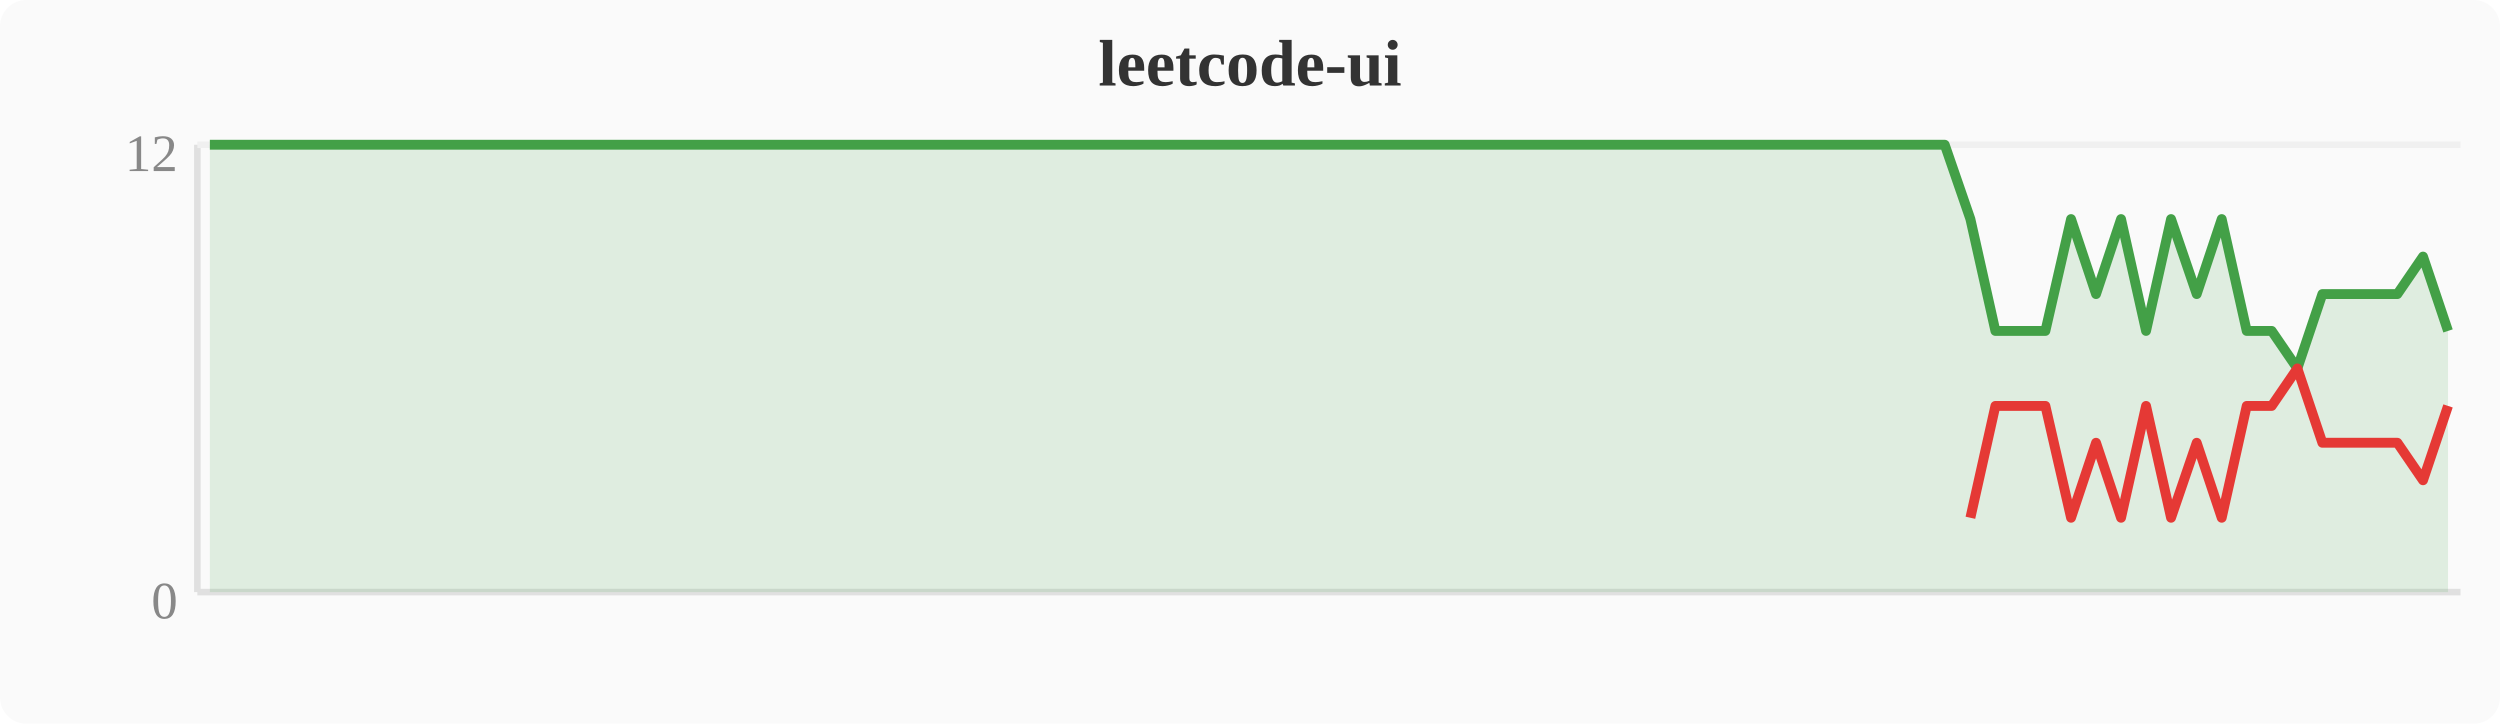
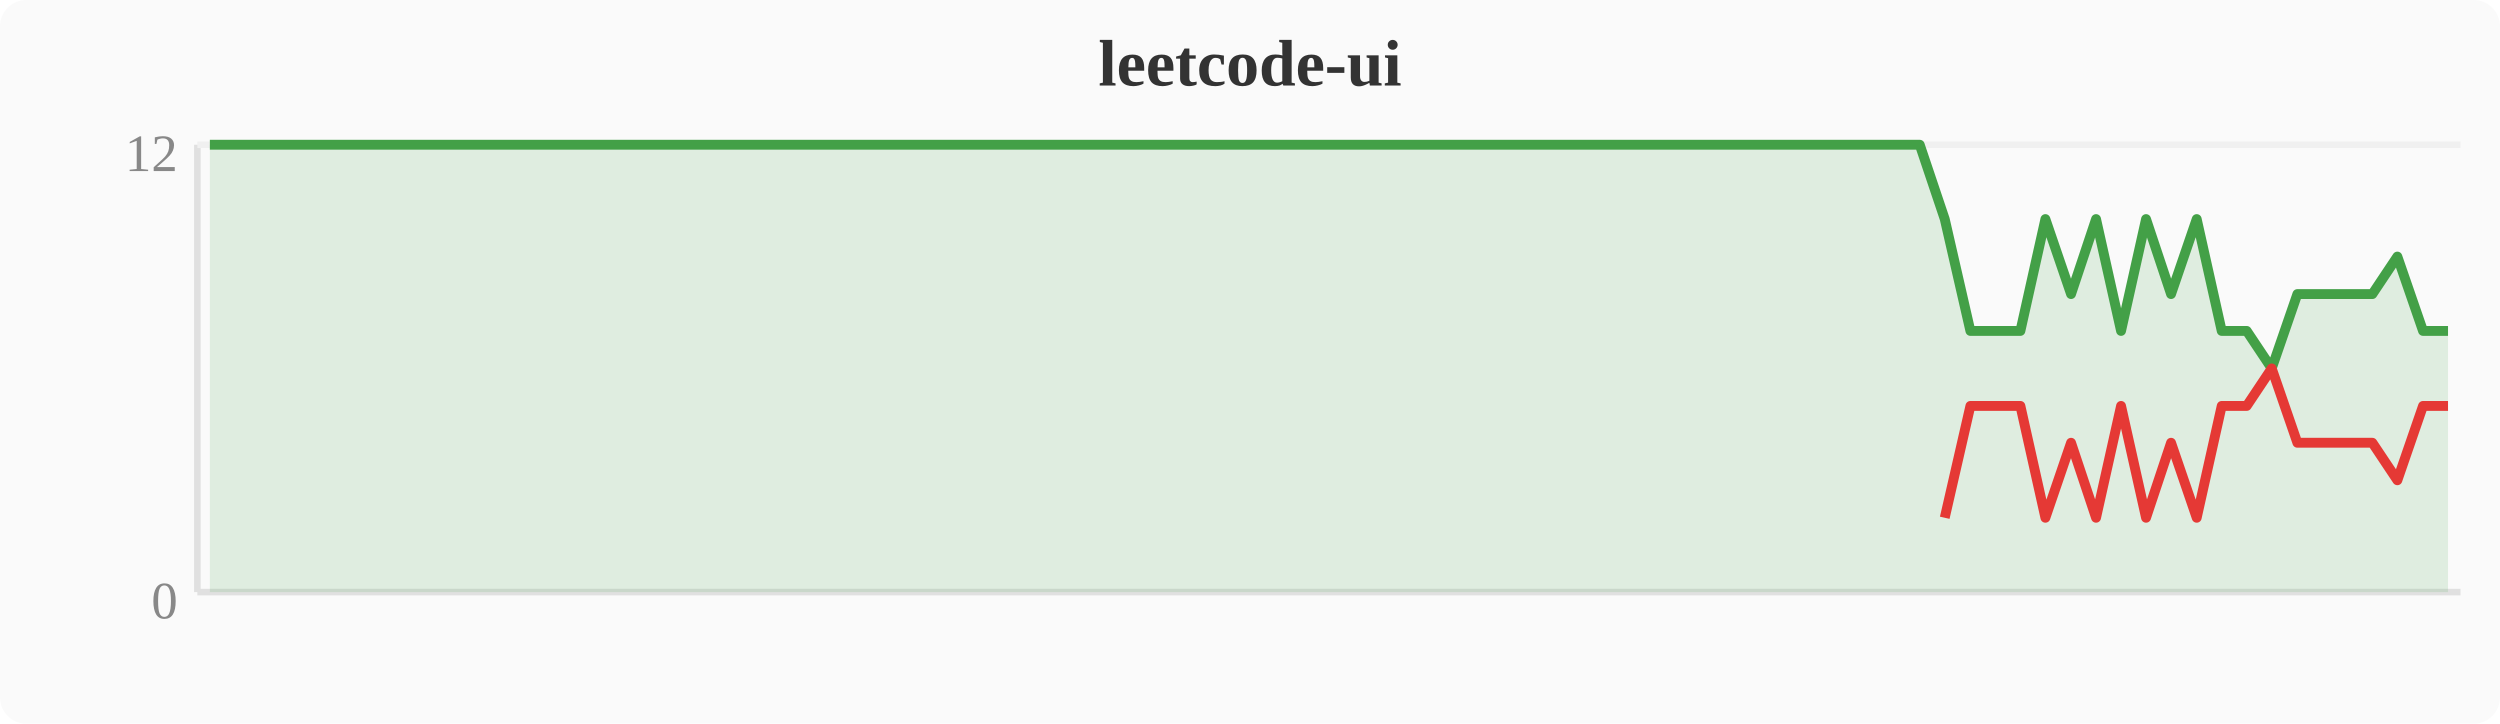
<svg xmlns="http://www.w3.org/2000/svg" width="380" height="110" viewBox="0 0 380 110">
  <rect width="380" height="110" fill="#fafafa" rx="4" />
  <text x="190" y="13" text-anchor="middle" font-size="10" font-weight="bold" fill="#333">leetcode-ui</text>
  <line x1="30" y1="22" x2="30" y2="90" stroke="#e0e0e0" stroke-width="1" />
  <line x1="30" y1="90" x2="374" y2="90" stroke="#e0e0e0" stroke-width="1" />
  <line x1="30" y1="22" x2="374" y2="22" stroke="#f0f0f0" stroke-width="1" />
  <text x="27" y="94" text-anchor="end" font-size="8" fill="#888">0</text>
  <text x="27" y="26" text-anchor="end" font-size="8" fill="#888">12</text>
-   <polygon points="31.9,22.0 35.7,22.0 39.6,22.0 43.4,22.0 47.2,22.0 51.0,22.0 54.8,22.0 58.7,22.0 62.5,22.0 66.3,22.0 70.1,22.0 74.0,22.0 77.8,22.0 81.6,22.0 85.4,22.0 89.2,22.0 93.1,22.0 96.9,22.0 100.7,22.0 104.5,22.0 108.4,22.0 112.2,22.0 116.0,22.0 119.8,22.0 123.6,22.0 127.5,22.0 131.3,22.0 135.1,22.0 138.9,22.0 142.8,22.0 146.6,22.0 150.4,22.0 154.2,22.0 158.0,22.0 161.9,22.0 165.7,22.0 169.5,22.0 173.3,22.0 177.2,22.0 181.0,22.0 184.8,22.0 188.6,22.0 192.4,22.0 196.3,22.0 200.1,22.0 203.9,22.0 207.7,22.0 211.6,22.0 215.4,22.0 219.2,22.0 223.0,22.0 226.8,22.0 230.7,22.0 234.5,22.0 238.3,22.0 242.1,22.0 246.0,22.0 249.8,22.0 253.6,22.0 257.4,22.0 261.2,22.0 265.1,22.0 268.9,22.0 272.7,22.0 276.5,22.0 280.4,22.0 284.2,22.0 288.0,22.0 291.8,22.0 295.6,22.0 299.5,33.3 303.3,50.3 307.1,50.3 310.9,50.3 314.8,33.3 318.6,44.7 322.4,33.3 326.2,50.3 330.0,33.3 333.9,44.7 337.7,33.3 341.5,50.3 345.3,50.3 349.2,56.0 353.0,44.7 356.8,44.7 360.6,44.7 364.4,44.7 368.3,39.0 372.1,50.3 372.1,90 31.9,90" fill="#43a047" opacity="0.15" />
-   <polyline points="31.9,22.0 35.7,22.0 39.6,22.0 43.4,22.0 47.2,22.0 51.0,22.0 54.8,22.0 58.7,22.0 62.5,22.0 66.3,22.0 70.1,22.0 74.0,22.0 77.8,22.0 81.6,22.0 85.4,22.0 89.2,22.0 93.1,22.0 96.9,22.0 100.7,22.0 104.5,22.0 108.4,22.0 112.2,22.0 116.0,22.0 119.8,22.0 123.6,22.0 127.5,22.0 131.3,22.0 135.1,22.0 138.9,22.0 142.8,22.0 146.6,22.0 150.4,22.0 154.2,22.0 158.0,22.0 161.9,22.0 165.7,22.0 169.5,22.0 173.3,22.0 177.2,22.0 181.0,22.0 184.8,22.0 188.6,22.0 192.4,22.0 196.3,22.0 200.1,22.0 203.9,22.0 207.7,22.0 211.6,22.0 215.4,22.0 219.2,22.0 223.0,22.0 226.8,22.0 230.7,22.0 234.5,22.0 238.3,22.0 242.1,22.0 246.0,22.0 249.8,22.0 253.6,22.0 257.4,22.0 261.2,22.0 265.1,22.0 268.9,22.0 272.7,22.0 276.5,22.0 280.4,22.0 284.2,22.0 288.0,22.0 291.8,22.0 295.6,22.0 299.5,33.3 303.3,50.3 307.1,50.3 310.9,50.3 314.8,33.3 318.6,44.7 322.4,33.3 326.2,50.3 330.0,33.3 333.9,44.7 337.7,33.3 341.5,50.3 345.3,50.3 349.2,56.0 353.0,44.7 356.8,44.7 360.6,44.7 364.4,44.7 368.3,39.0 372.1,50.3" fill="none" stroke="#43a047" stroke-width="1.5" stroke-linejoin="round" />
-   <polyline points="299.5,78.7 303.3,61.7 307.1,61.7 310.9,61.7 314.8,78.7 318.6,67.3 322.4,78.7 326.2,61.7 330.0,78.7 333.9,67.3 337.7,78.7 341.5,61.7 345.3,61.7 349.2,56.0 353.0,67.3 356.8,67.3 360.6,67.3 364.4,67.3 368.3,73.0 372.1,61.7" fill="none" stroke="#e53935" stroke-width="1.5" stroke-linejoin="round" />
+   <polygon points="31.9,22.0 35.7,22.0 39.6,22.0 43.4,22.0 47.2,22.0 51.0,22.0 54.8,22.0 58.7,22.0 62.5,22.0 66.3,22.0 70.1,22.0 74.0,22.0 77.8,22.0 81.6,22.0 85.4,22.0 89.2,22.0 93.1,22.0 96.9,22.0 100.7,22.0 104.5,22.0 108.4,22.0 112.2,22.0 116.0,22.0 119.8,22.0 123.6,22.0 127.5,22.0 131.3,22.0 135.1,22.0 138.9,22.0 142.8,22.0 146.6,22.0 150.4,22.0 154.2,22.0 158.0,22.0 161.9,22.0 165.7,22.0 169.5,22.0 173.3,22.0 177.2,22.0 181.0,22.0 184.8,22.0 188.6,22.0 192.4,22.0 196.3,22.0 200.1,22.0 203.9,22.0 207.7,22.0 211.6,22.0 215.4,22.0 219.2,22.0 223.0,22.0 226.8,22.0 230.7,22.0 234.5,22.0 238.3,22.0 242.1,22.0 246.0,22.0 249.8,22.0 253.6,22.0 257.4,22.0 261.2,22.0 265.1,22.0 268.9,22.0 272.7,22.0 276.5,22.0 280.4,22.0 284.2,22.0 288.0,22.0 291.8,22.0 295.6,33.3 299.5,50.3 303.3,50.3 307.1,50.3 310.9,33.3 314.8,44.7 318.6,33.3 322.4,50.3 326.2,33.3 330.0,44.7 333.9,33.3 337.7,50.3 341.5,50.3 345.3,56.0 349.2,44.7 353.0,44.7 356.8,44.7 360.6,44.7 364.4,39.0 368.3,50.3 372.1,50.3 372.1,90 31.9,90" fill="#43a047" opacity="0.15" />
+   <polyline points="31.9,22.0 35.7,22.0 39.6,22.0 43.4,22.0 47.2,22.0 51.0,22.0 54.8,22.0 58.7,22.0 62.5,22.0 66.3,22.0 70.1,22.0 74.0,22.0 77.8,22.0 81.6,22.0 85.4,22.0 89.2,22.0 93.1,22.0 96.9,22.0 100.7,22.0 104.5,22.0 108.4,22.0 112.2,22.0 116.0,22.0 119.8,22.0 123.6,22.0 127.5,22.0 131.3,22.0 135.1,22.0 138.9,22.0 142.8,22.0 146.6,22.0 150.4,22.0 154.2,22.0 158.0,22.0 161.9,22.0 165.7,22.0 169.5,22.0 173.3,22.0 177.2,22.0 181.0,22.0 184.8,22.0 188.6,22.0 192.4,22.0 196.3,22.0 200.1,22.0 203.9,22.0 207.7,22.0 211.6,22.0 215.4,22.0 219.2,22.0 223.0,22.0 226.8,22.0 230.7,22.0 234.5,22.0 238.3,22.0 242.1,22.0 246.0,22.0 249.8,22.0 253.6,22.0 257.4,22.0 261.2,22.0 265.1,22.0 268.9,22.0 272.7,22.0 276.5,22.0 280.4,22.0 284.2,22.0 288.0,22.0 291.8,22.0 295.6,33.3 299.5,50.3 303.3,50.3 307.1,50.3 310.9,33.3 314.8,44.7 318.6,33.3 322.4,50.3 326.2,33.3 330.0,44.7 333.9,33.3 337.7,50.3 341.5,50.3 345.3,56.0 349.2,44.7 353.0,44.7 356.8,44.7 360.6,44.7 364.4,39.0 368.3,50.3 372.1,50.3" fill="none" stroke="#43a047" stroke-width="1.5" stroke-linejoin="round" />
+   <polyline points="295.6,78.7 299.5,61.7 303.3,61.7 307.1,61.7 310.9,78.7 314.8,67.3 318.6,78.7 322.4,61.7 326.2,78.7 330.0,67.3 333.9,78.7 337.7,61.7 341.5,61.7 345.3,56.0 349.2,67.3 353.0,67.3 356.8,67.3 360.6,67.3 364.4,73.0 368.3,61.7 372.1,61.7" fill="none" stroke="#e53935" stroke-width="1.5" stroke-linejoin="round" />
</svg>
